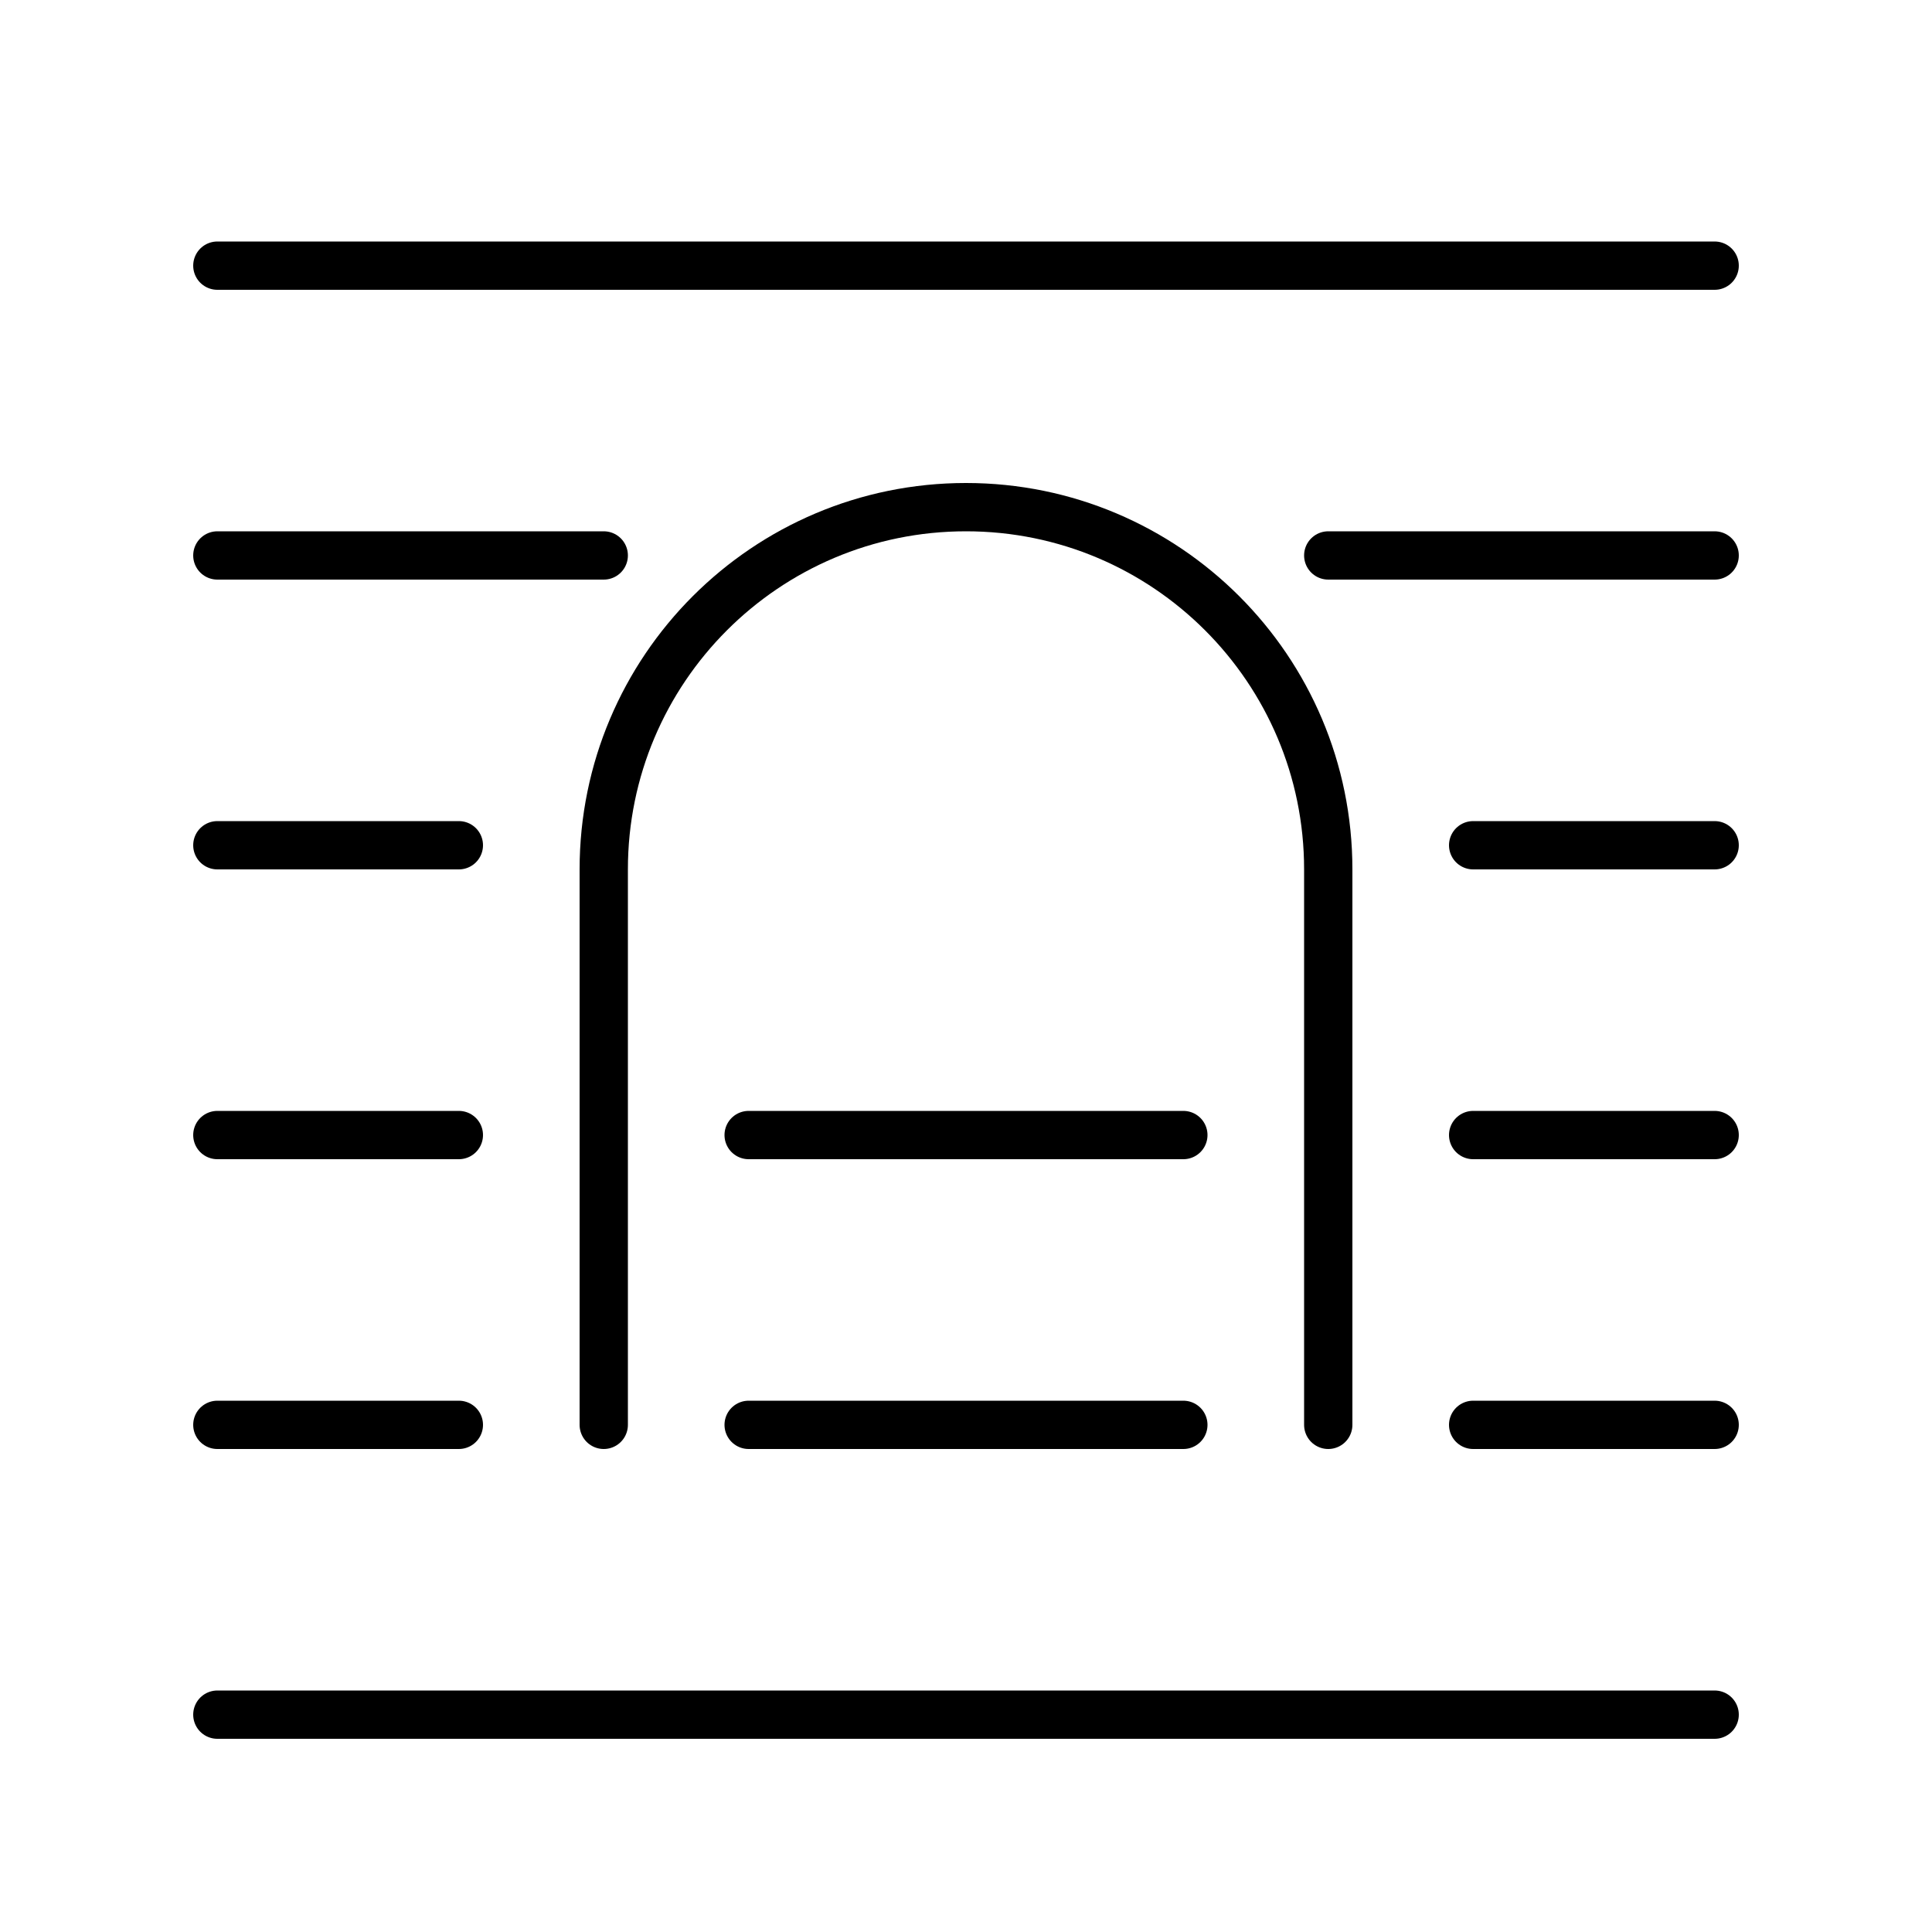
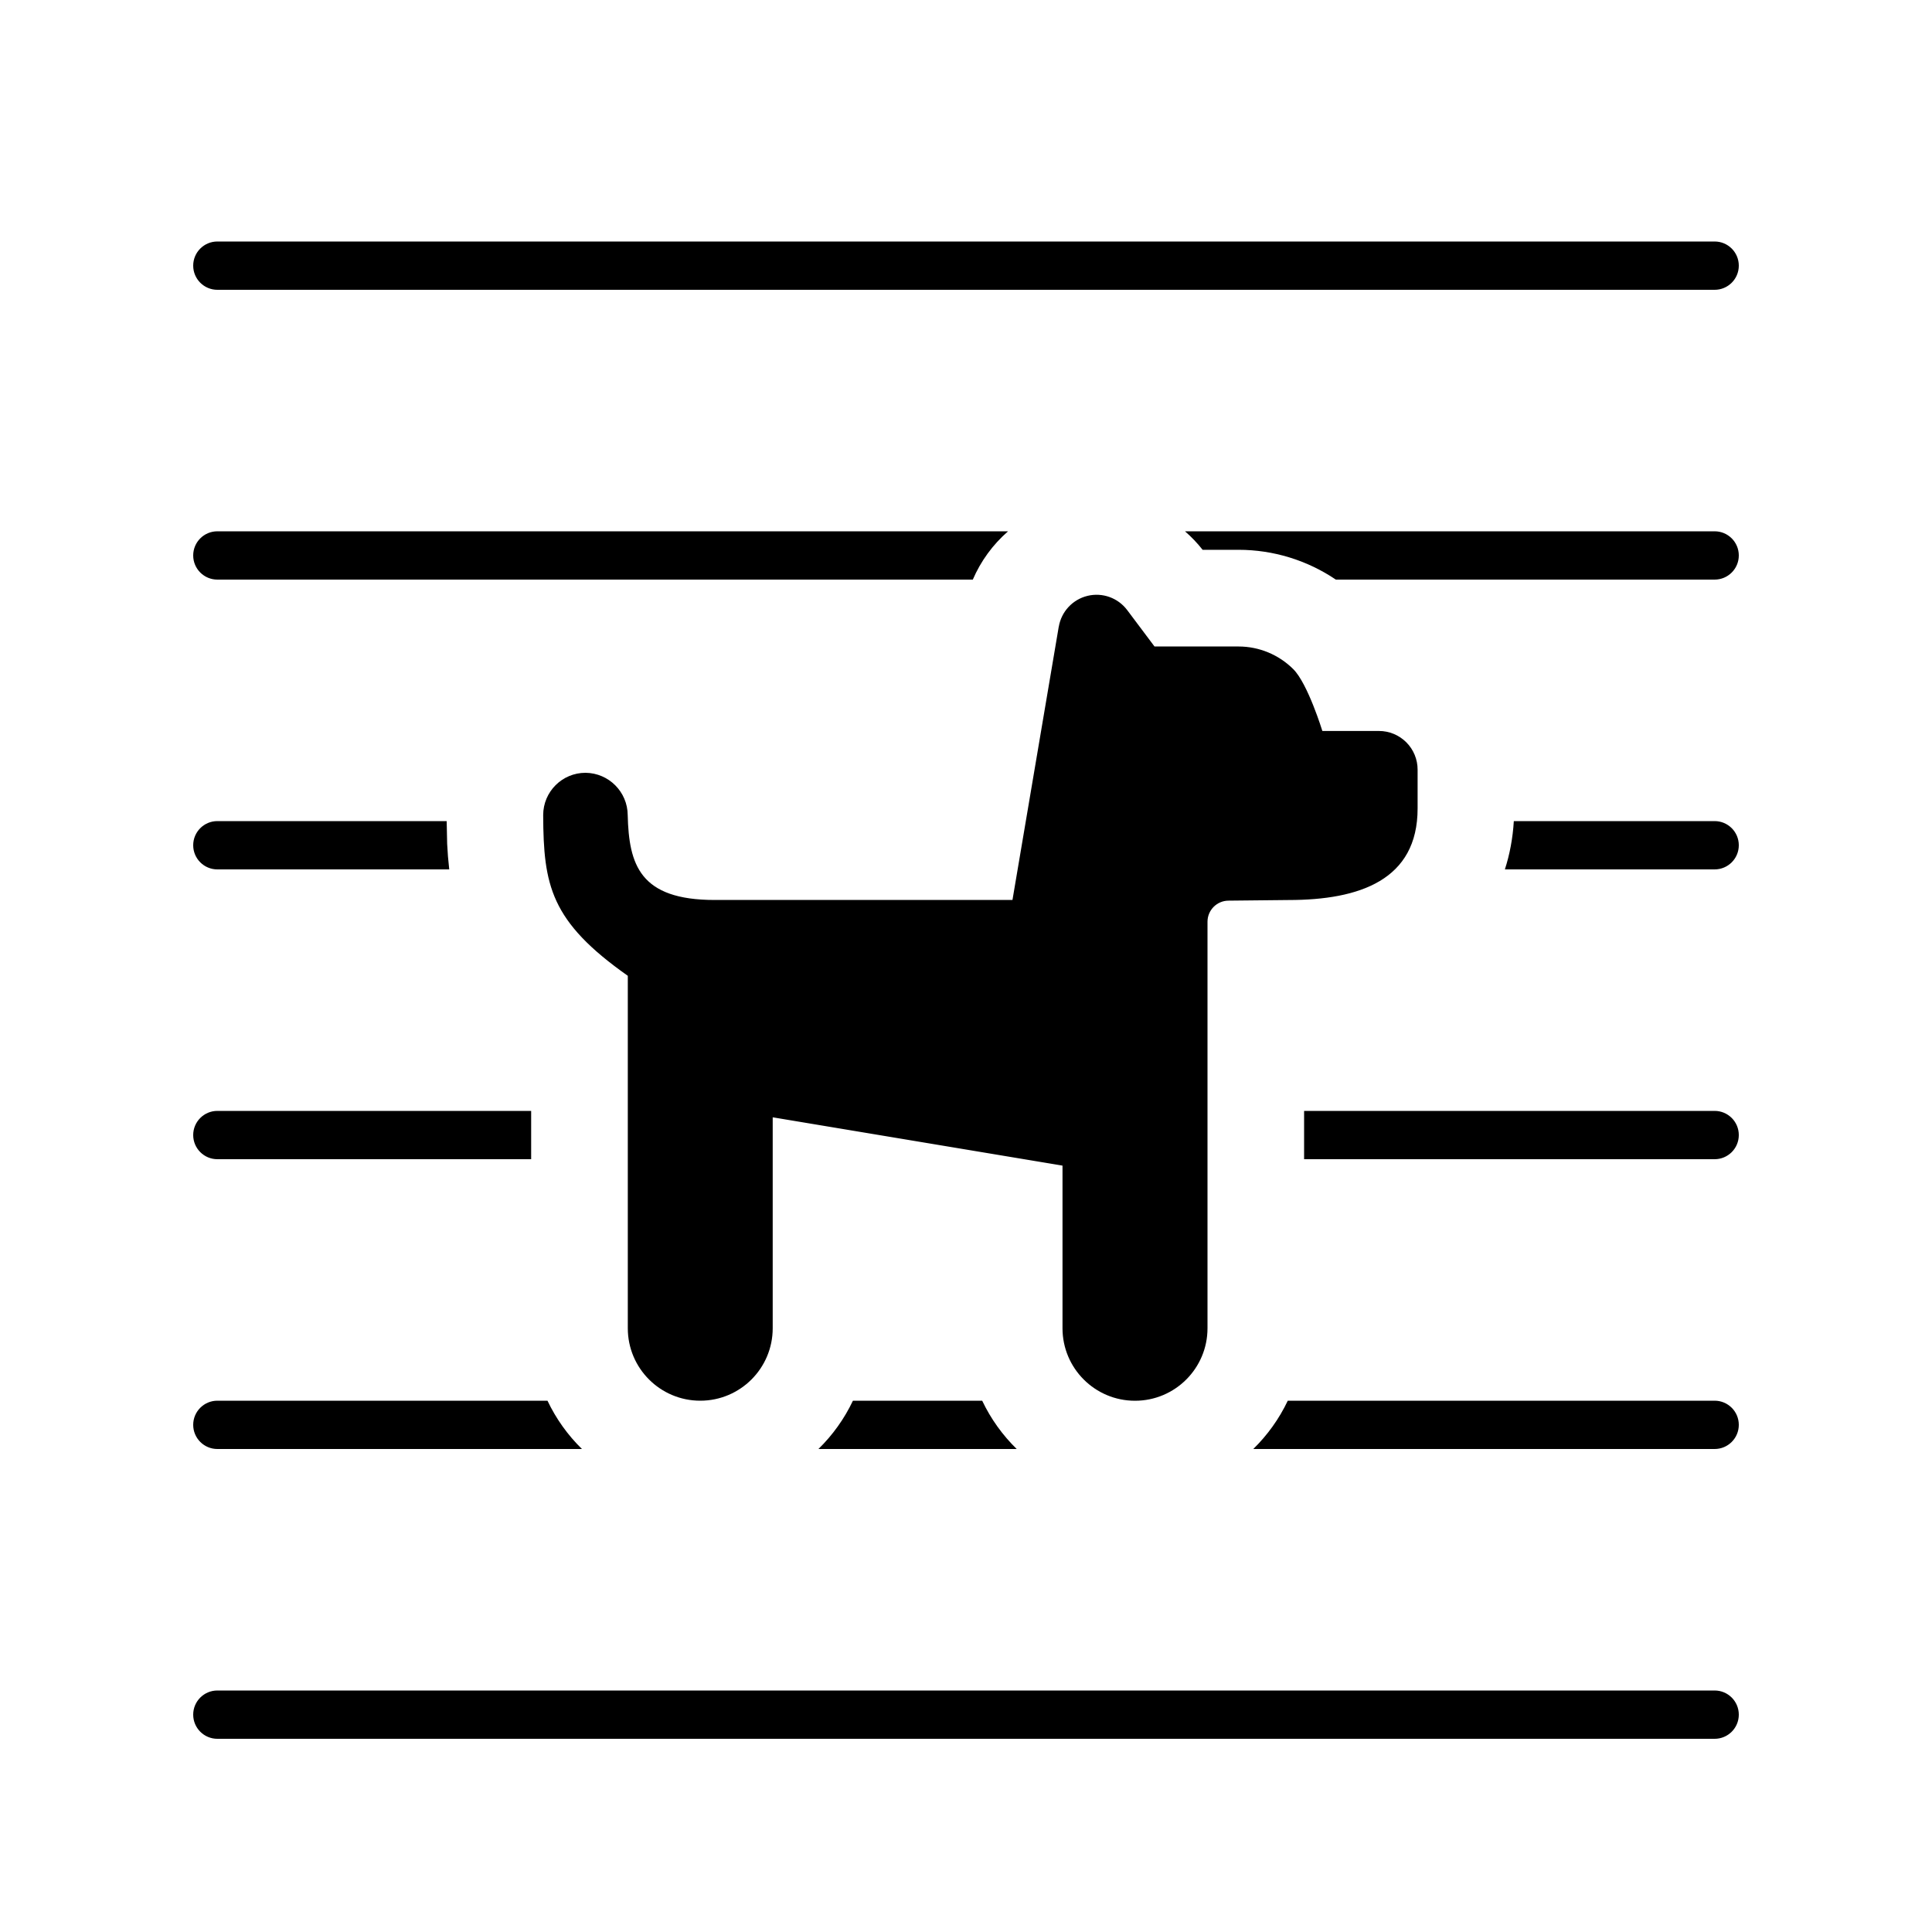
- <svg xmlns="http://www.w3.org/2000/svg" width="40" height="40" viewBox="0 0 40 40" stroke="currentColor" stroke-linecap="round" stroke-linejoin="round" fill="none">
-   <path d="M4.5 35.5h31m-31-30h31m-31 24h5m21 0h5m-31-6h5m21 0h5m-31-6h5m21 0h5m-31-6h8m15 0h8m-20 12h9m-9 6h9" class="icon-gray-primary" />
-   <path d="M12.5 29.5V18a7.5 7.5 0 0 1 15 0v11.5" class="icon-blue-primary" />
+ <svg xmlns="http://www.w3.org/2000/svg" width="40" height="40" viewBox="0 0 40 40">
+   <path d="M35.5 35a.5.5 0 0 1 0 1h-31a.5.5 0 0 1 0-1h31Zm-24.165-6c.178.375.42.713.714 1H4.5a.5.5 0 0 1 0-1h6.835Zm9 0c.178.375.421.713.715 1h-4.105c.293-.287.536-.625.714-1h2.676ZM35.5 29a.5.5 0 0 1 0 1h-9.552c.293-.287.536-.625.714-1H35.5Zm-24.503-5H4.5a.5.5 0 0 1 0-1h6.497v1ZM35.5 23a.5.5 0 0 1 0 1H27v-1h8.5ZM9.258 17.472c.008.17.022.346.043.528H4.5a.5.5 0 0 1 0-1h4.748l.01.472ZM35.5 17a.5.5 0 0 1 0 1h-4.343c.101-.313.164-.648.185-1H35.5Zm-14.629-6a2.786 2.786 0 0 0-.73 1H4.5a.5.5 0 0 1 0-1h16.371ZM35.5 11a.5.5 0 0 1 0 1h-7.843a3.6 3.6 0 0 0-2.013-.617h-.745a2.8 2.8 0 0 0-.365-.383H35.5Zm0-6a.5.5 0 0 1 0 1h-31a.5.5 0 0 1 0-1h31Z" fill="currentColor" stroke="none" class="icon-gray-primary" />
+   <path d="m21.92 12.976-.958 5.657h-6.166c-1.554 0-1.775-.734-1.8-1.758a.882.882 0 0 0-.873-.875.876.876 0 0 0-.877.875c.006 1.455.15 2.2 1.752 3.328V27.5a1.5 1.5 0 1 0 3 0v-4.367l6 1V27.5a1.501 1.501 0 1 0 3.002 0v-8.416c0-.24.193-.435.433-.437l1.244-.013c1.477 0 2.673-.418 2.673-1.895v-.803a.8.8 0 0 0-.802-.802h-1.17s-.3-.978-.601-1.279c-.3-.3-.709-.47-1.133-.47h-1.741l-.565-.753a.793.793 0 0 0-1.417.344Z" fill="currentColor" stroke="none" class="icon-blue-primary" />
</svg>
